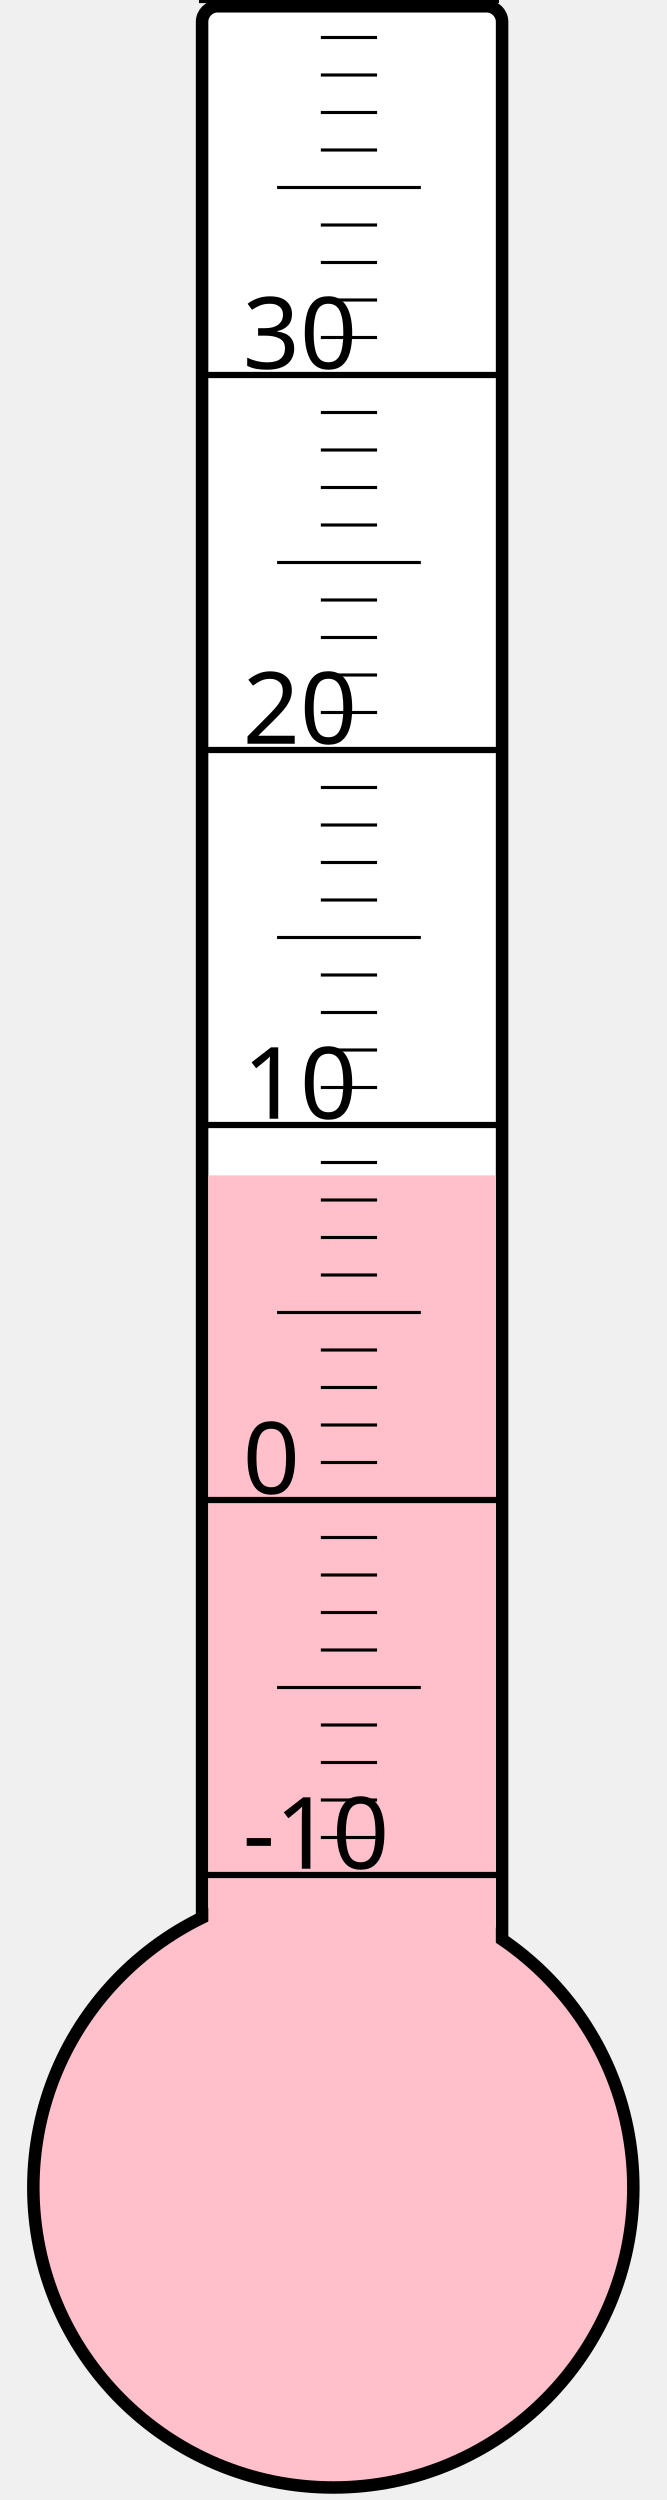
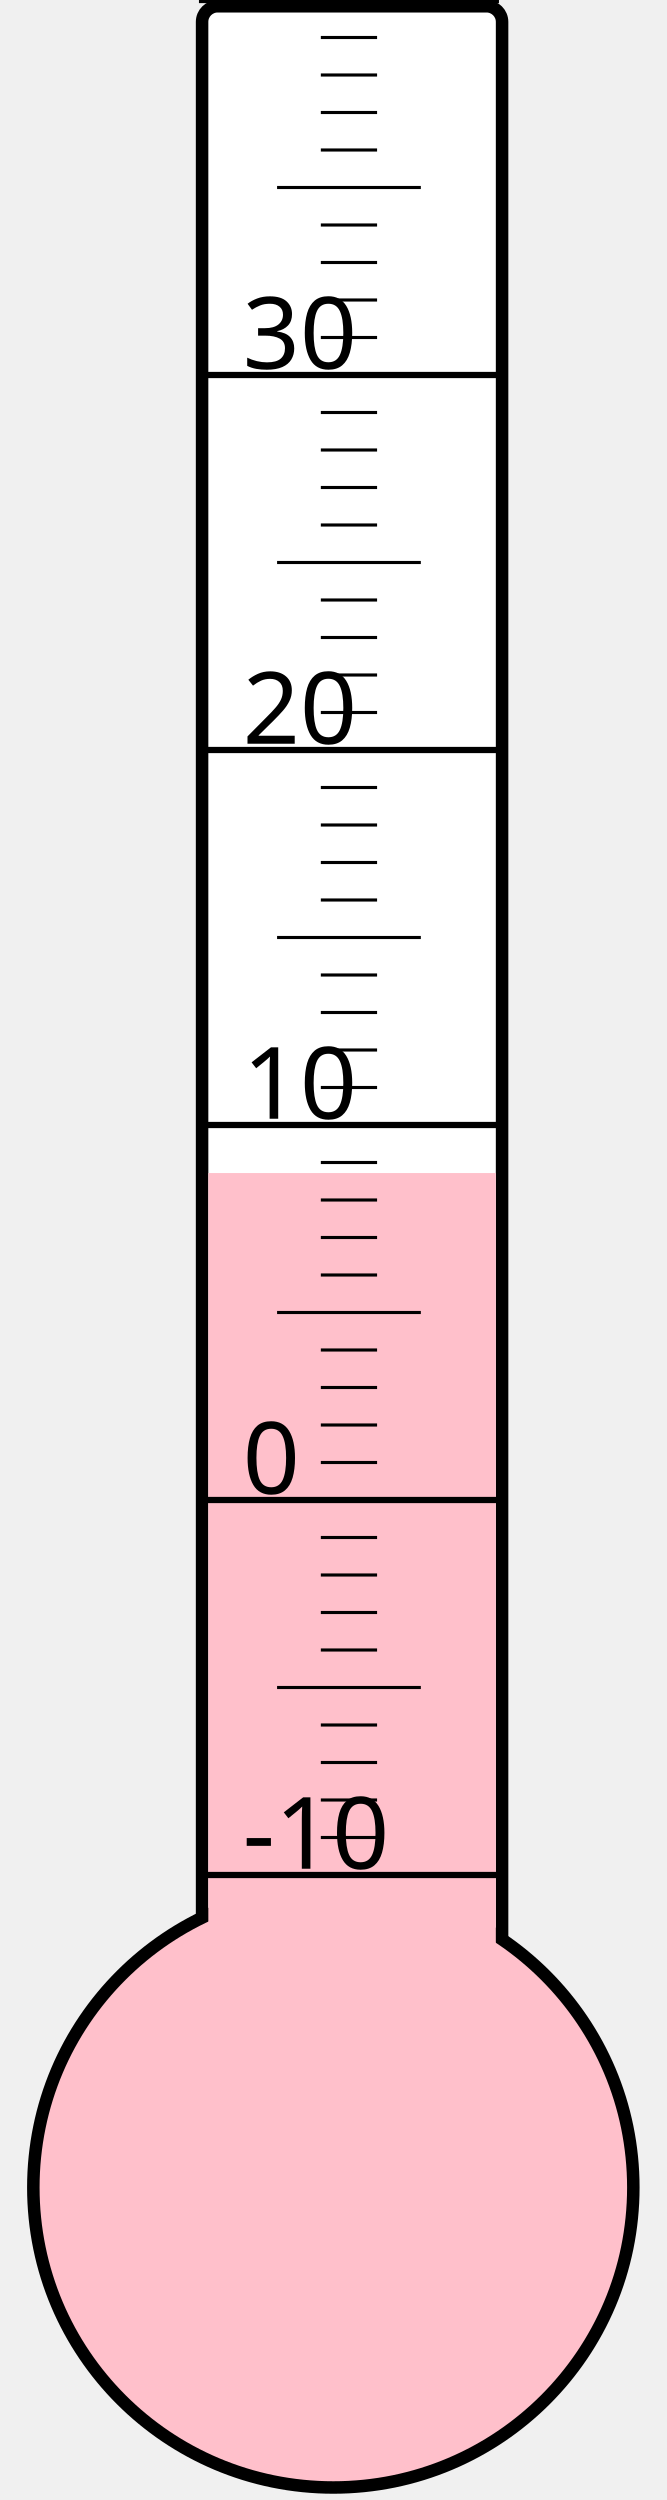
<svg xmlns="http://www.w3.org/2000/svg" width="40px" height="150px" viewBox="0 0 200 800">
  <rect width="200" height="800" x="0" y="0" style="fill: #ffffeb; fill-opacity: 0;" />
  <rect width="96" height="680" x="58" y="2" rx="5" ry="5" style="fill: white; fill-opacity: 1; stroke: black; stroke-width: 4;" />
  <circle cx="100" cy="700" r="96" style="fill: pink; stroke: black; stroke-width: 4;" />
-   <rect width="92" height="323.875" x="60" y="376.125" style="fill: pink; fill-opacity: 1; stroke-width: 0;" />
+   <rect width="92" height="324.625" x="60" y="375.375" style="fill: pink; fill-opacity: 1; stroke-width: 0;" />
  <text x="71" y="598" style="font-family: sans-serif; font-size: 24pt;">-10</text>
  <text x="71" y="478" style="font-family: sans-serif; font-size: 24pt;">0</text>
  <text x="71" y="358" style="font-family: sans-serif; font-size: 24pt;">10</text>
  <text x="71" y="238" style="font-family: sans-serif; font-size: 24pt;">20</text>
  <text x="71" y="118" style="font-family: sans-serif; font-size: 24pt;">30</text>
  <g style="stroke: black;">
    <line x1="57" y1="600" x2="153" y2="600" style="stroke-width: 2;" />
    <line x1="96" y1="588" x2="114" y2="588" style="stroke-width: 1;" />
    <line x1="96" y1="576" x2="114" y2="576" style="stroke-width: 1;" />
    <line x1="96" y1="564" x2="114" y2="564" style="stroke-width: 1;" />
    <line x1="96" y1="552" x2="114" y2="552" style="stroke-width: 1;" />
    <line x1="82" y1="540" x2="128" y2="540" style="stroke-width: 1;" />
    <line x1="96" y1="528" x2="114" y2="528" style="stroke-width: 1;" />
    <line x1="96" y1="516" x2="114" y2="516" style="stroke-width: 1;" />
    <line x1="96" y1="504" x2="114" y2="504" style="stroke-width: 1;" />
    <line x1="96" y1="492" x2="114" y2="492" style="stroke-width: 1;" />
    <line x1="57" y1="480" x2="153" y2="480" style="stroke-width: 2;" />
    <line x1="96" y1="468" x2="114" y2="468" style="stroke-width: 1;" />
    <line x1="96" y1="456" x2="114" y2="456" style="stroke-width: 1;" />
    <line x1="96" y1="444" x2="114" y2="444" style="stroke-width: 1;" />
    <line x1="96" y1="432" x2="114" y2="432" style="stroke-width: 1;" />
    <line x1="82" y1="420" x2="128" y2="420" style="stroke-width: 1;" />
    <line x1="96" y1="408" x2="114" y2="408" style="stroke-width: 1;" />
    <line x1="96" y1="396" x2="114" y2="396" style="stroke-width: 1;" />
    <line x1="96" y1="384" x2="114" y2="384" style="stroke-width: 1;" />
    <line x1="96" y1="372" x2="114" y2="372" style="stroke-width: 1;" />
    <line x1="57" y1="360" x2="153" y2="360" style="stroke-width: 2;" />
    <line x1="96" y1="348" x2="114" y2="348" style="stroke-width: 1;" />
    <line x1="96" y1="336" x2="114" y2="336" style="stroke-width: 1;" />
    <line x1="96" y1="324" x2="114" y2="324" style="stroke-width: 1;" />
    <line x1="96" y1="312" x2="114" y2="312" style="stroke-width: 1;" />
    <line x1="82" y1="300" x2="128" y2="300" style="stroke-width: 1;" />
    <line x1="96" y1="288" x2="114" y2="288" style="stroke-width: 1;" />
    <line x1="96" y1="276" x2="114" y2="276" style="stroke-width: 1;" />
    <line x1="96" y1="264" x2="114" y2="264" style="stroke-width: 1;" />
    <line x1="96" y1="252" x2="114" y2="252" style="stroke-width: 1;" />
    <line x1="57" y1="240" x2="153" y2="240" style="stroke-width: 2;" />
    <line x1="96" y1="228" x2="114" y2="228" style="stroke-width: 1;" />
    <line x1="96" y1="216" x2="114" y2="216" style="stroke-width: 1;" />
    <line x1="96" y1="204" x2="114" y2="204" style="stroke-width: 1;" />
    <line x1="96" y1="192" x2="114" y2="192" style="stroke-width: 1;" />
    <line x1="82" y1="180" x2="128" y2="180" style="stroke-width: 1;" />
    <line x1="96" y1="168" x2="114" y2="168" style="stroke-width: 1;" />
    <line x1="96" y1="156" x2="114" y2="156" style="stroke-width: 1;" />
    <line x1="96" y1="144" x2="114" y2="144" style="stroke-width: 1;" />
    <line x1="96" y1="132" x2="114" y2="132" style="stroke-width: 1;" />
    <line x1="57" y1="120" x2="153" y2="120" style="stroke-width: 2;" />
    <line x1="96" y1="108" x2="114" y2="108" style="stroke-width: 1;" />
    <line x1="96" y1="96" x2="114" y2="96" style="stroke-width: 1;" />
    <line x1="96" y1="84" x2="114" y2="84" style="stroke-width: 1;" />
    <line x1="96" y1="72" x2="114" y2="72" style="stroke-width: 1;" />
    <line x1="82" y1="60" x2="128" y2="60" style="stroke-width: 1;" />
    <line x1="96" y1="48" x2="114" y2="48" style="stroke-width: 1;" />
    <line x1="96" y1="36" x2="114" y2="36" style="stroke-width: 1;" />
    <line x1="96" y1="24" x2="114" y2="24" style="stroke-width: 1;" />
    <line x1="96" y1="12" x2="114" y2="12" style="stroke-width: 1;" />
    <line x1="57" y1="0" x2="153" y2="0" style="stroke-width: 2;" />
  </g>
</svg>
